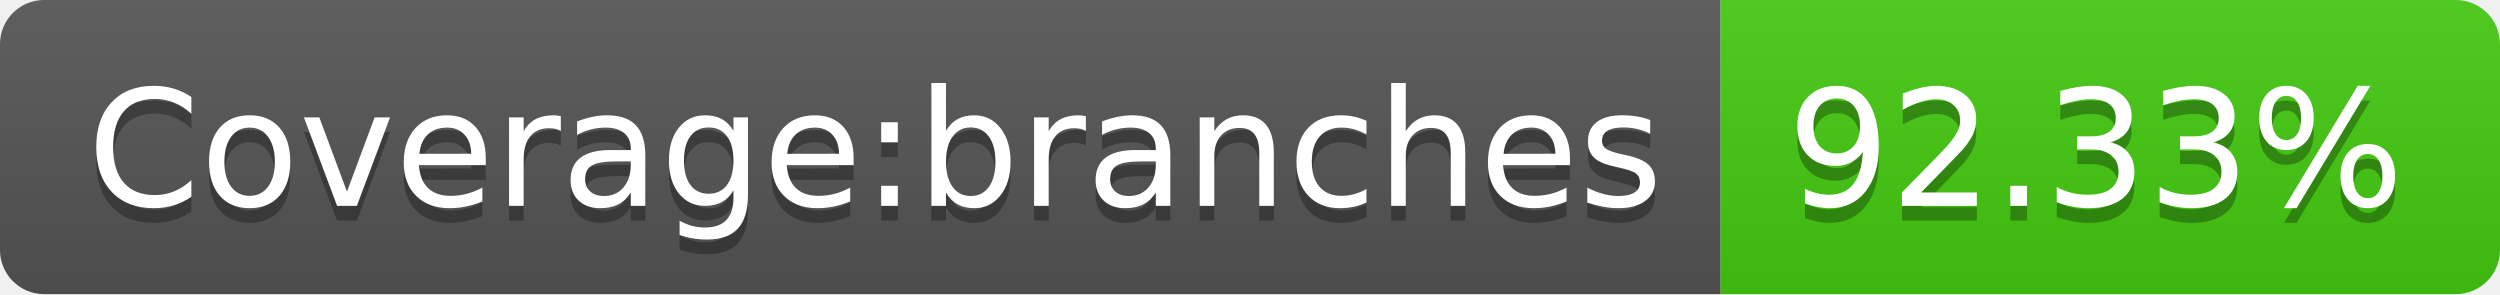
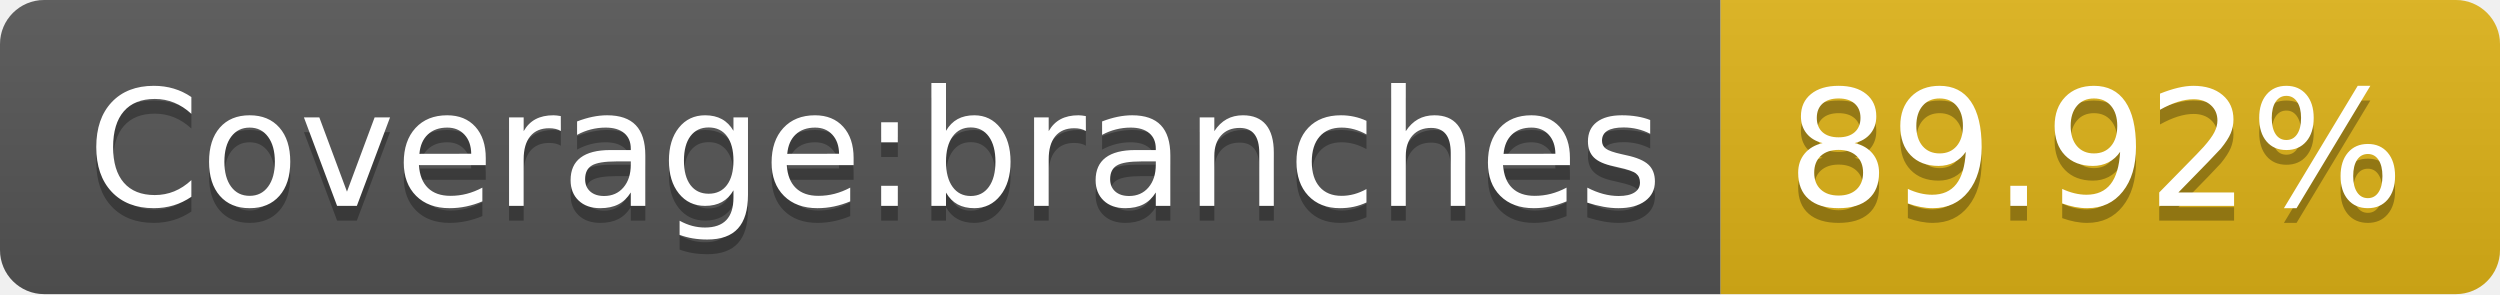
- <svg xmlns="http://www.w3.org/2000/svg" width="170" height="20" role="img" aria-label="Coverage:branches: 92.33%">
+ <svg xmlns="http://www.w3.org/2000/svg" width="170" height="20" role="img" aria-label="Coverage:branches: 89.92%">
  <linearGradient id="s" x2="0" y2="100%">
    <stop offset="0" stop-color="#bbb" stop-opacity=".1" />
    <stop offset="1" stop-opacity=".1" />
  </linearGradient>
  <clipPath id="r">
    <rect width="170" height="20" rx="3" fill="#fff" />
  </clipPath>
  <g clip-path="url(#r)">
    <rect width="117" height="20" fill="#555" />
-     <rect x="117" width="53" height="20" fill="#4c1" />
+     <rect x="117" width="53" height="20" fill="#dfb317" />
    <rect width="170" height="20" fill="url(#s)" />
  </g>
  <g fill="#fff" text-anchor="middle" font-family="Verdana,Geneva,DejaVu Sans,sans-serif" text-rendering="geometricPrecision" font-size="110">
    <text aria-hidden="true" x="595" y="150" fill="#010101" fill-opacity=".3" transform="scale(.1)" textLength="1070">Coverage:branches</text>
    <text x="595" y="140" transform="scale(.1)" fill="#fff" textLength="1070">Coverage:branches</text>
-     <text aria-hidden="true" x="1425" y="150" fill="#010101" fill-opacity=".3" transform="scale(.1)" textLength="430">92.33%</text>
-     <text x="1425" y="140" transform="scale(.1)" fill="#fff" textLength="430">92.33%</text>
+     <text aria-hidden="true" x="1425" y="150" fill="#010101" fill-opacity=".3" transform="scale(.1)" textLength="430">89.92%</text>
+     <text x="1425" y="140" transform="scale(.1)" fill="#fff" textLength="430">89.92%</text>
  </g>
</svg>
